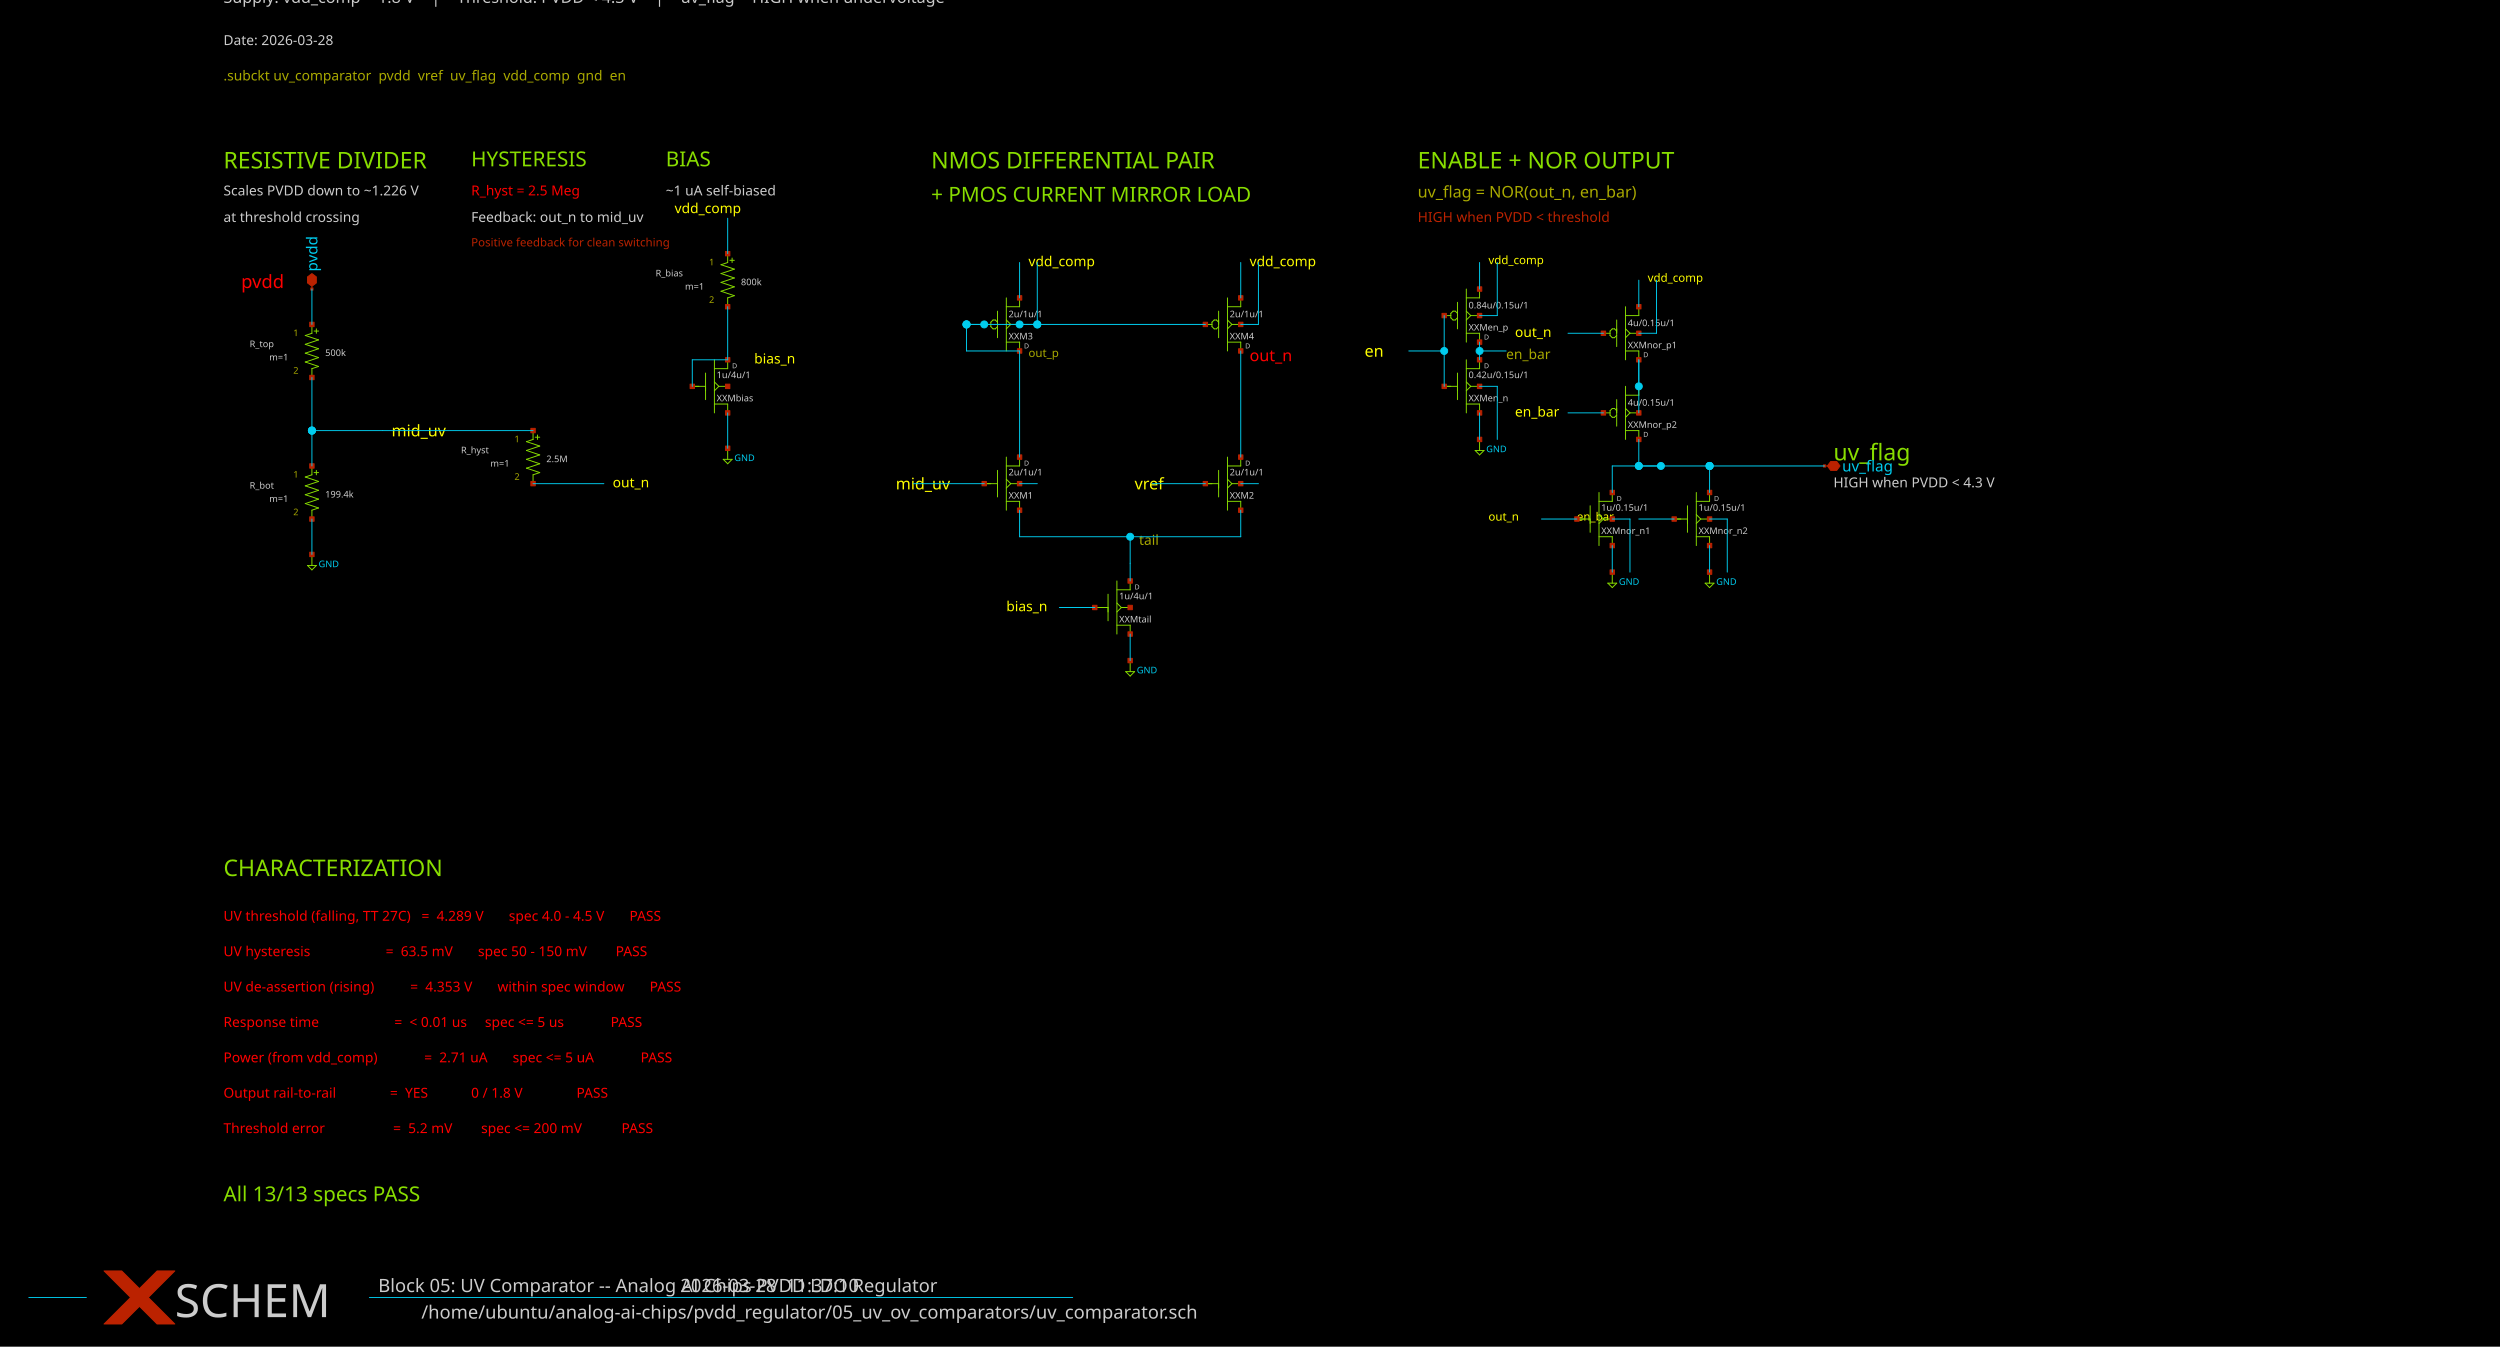
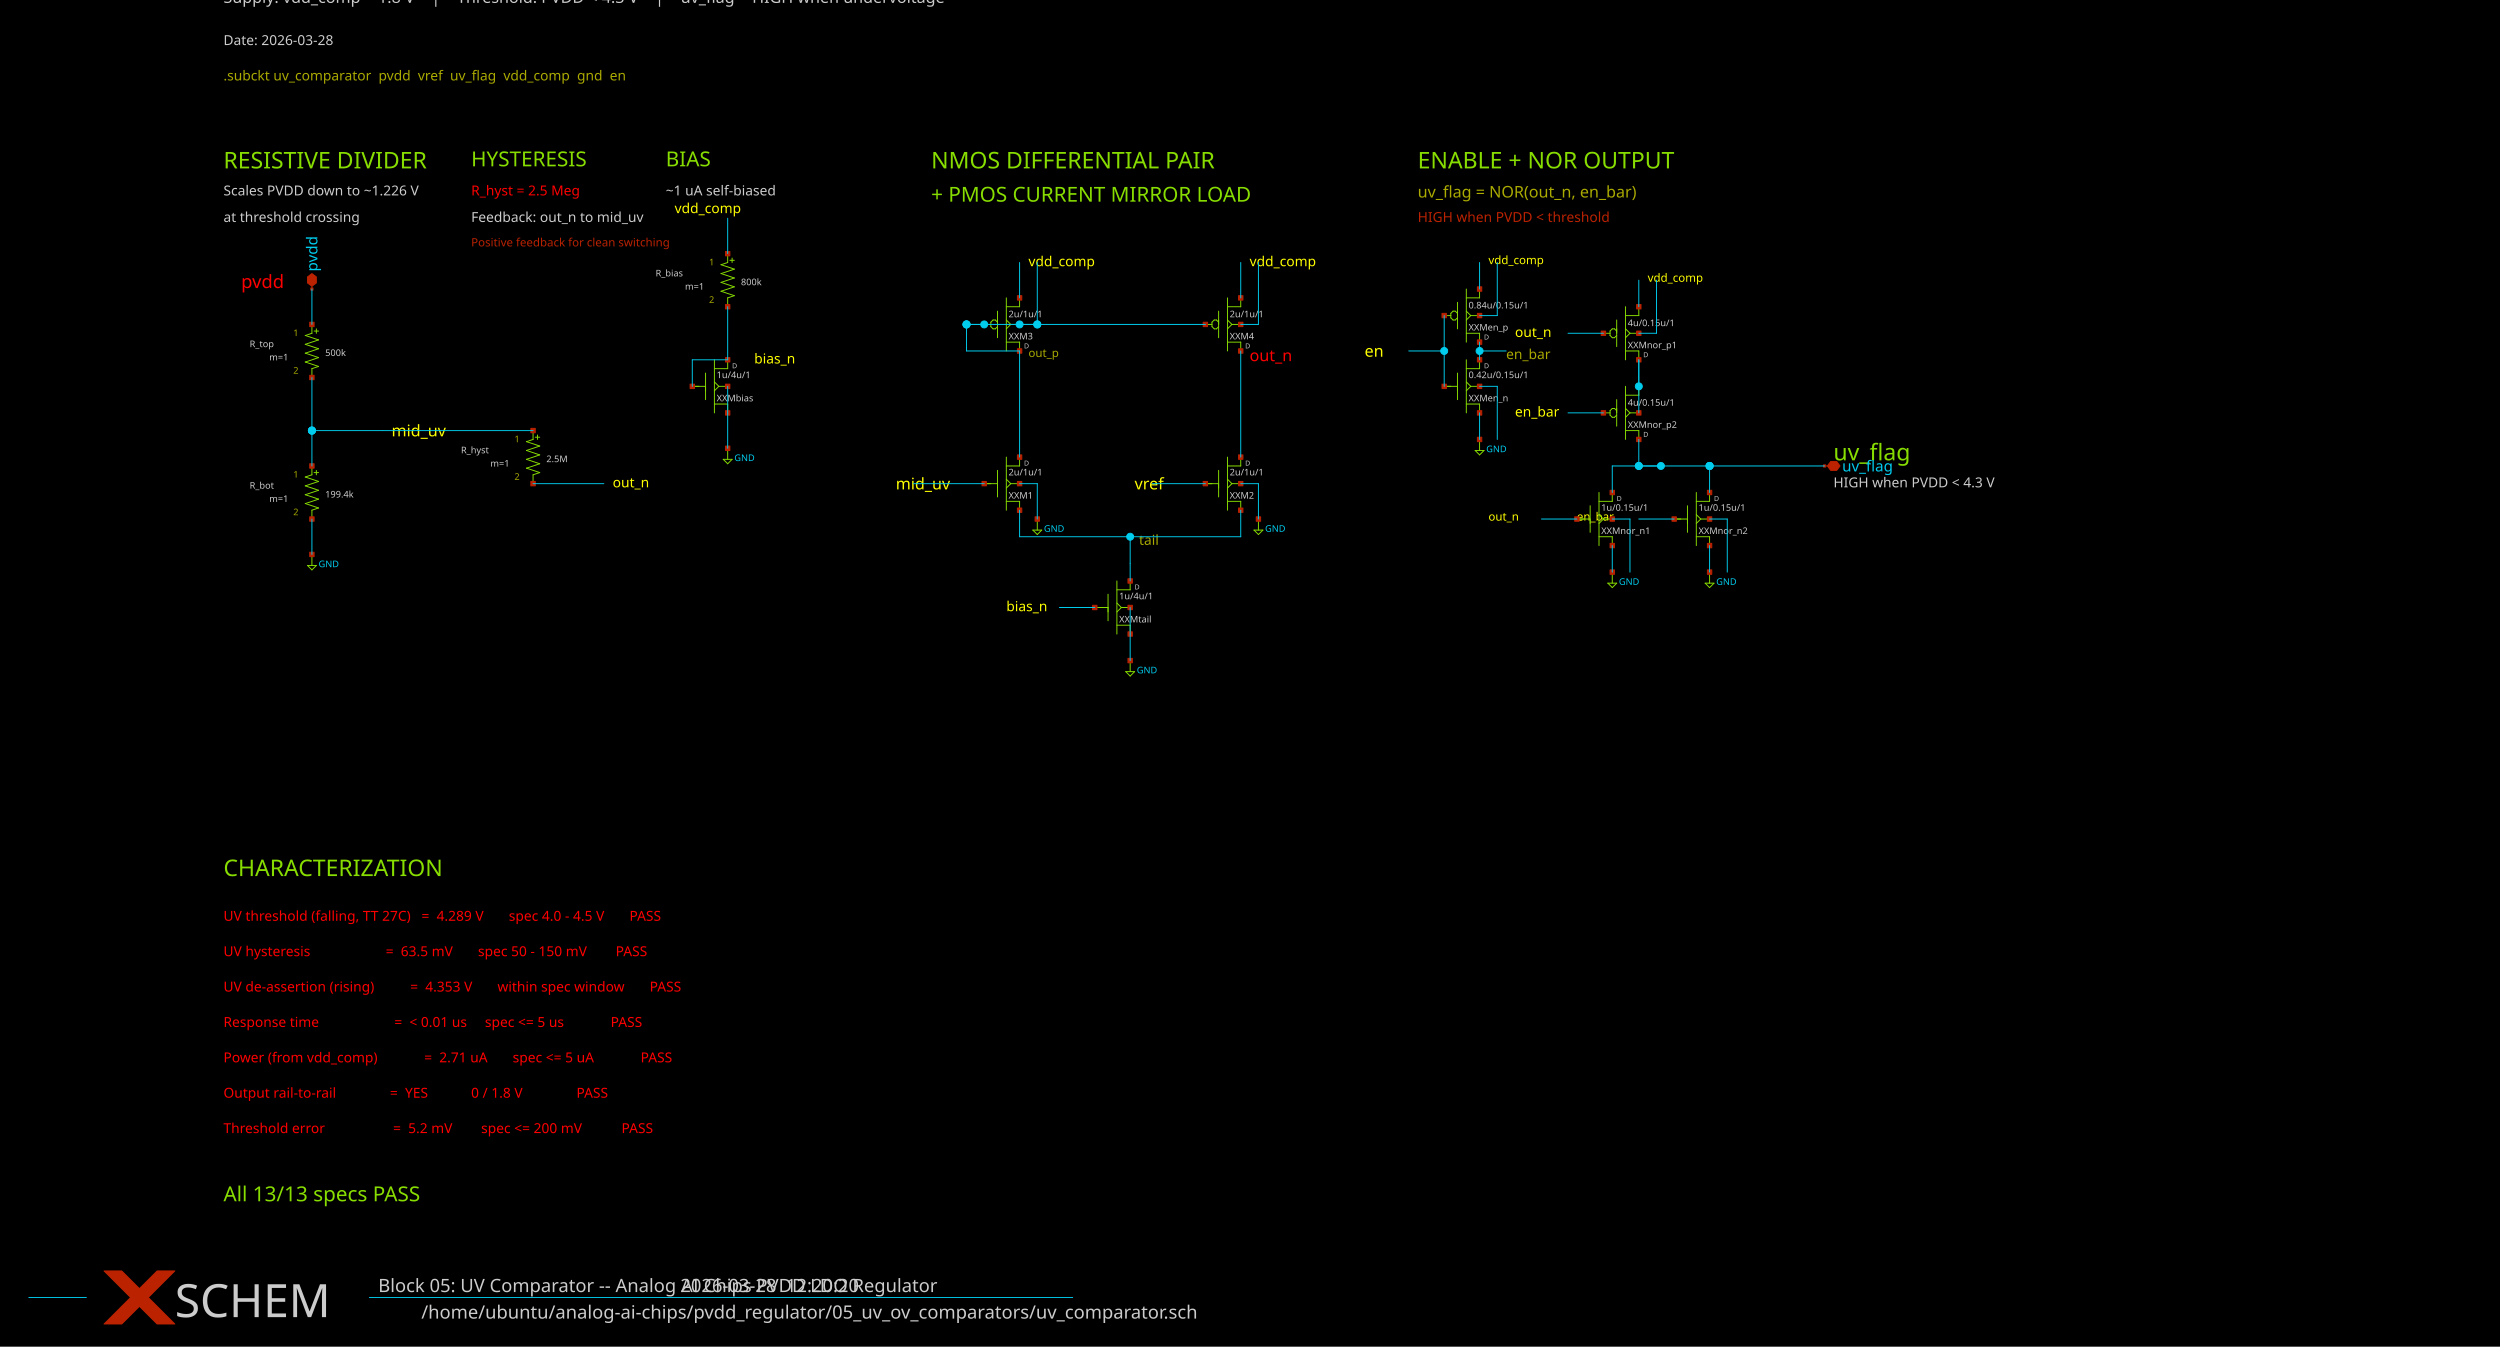
<svg xmlns="http://www.w3.org/2000/svg" width="1300" height="700" version="1.1">
  <style type="text/css">
.l0{
 fill: #000000;
  stroke: #000000;
  stroke-linecap:round;
  stroke-linejoin:round;
  stroke-width: 0.497;
}
.l1{
 fill: #00ccee;
  stroke: #00ccee;
  stroke-linecap:round;
  stroke-linejoin:round;
  stroke-width: 0.497;
}
.l2{
  fill: none;
  stroke: #3f3f3f;
  stroke-linecap:round;
  stroke-linejoin:round;
  stroke-width: 0.497;
}
.l3{
 fill: #cccccc; fill-opacity: 0.5;
  stroke: #cccccc;
  stroke-linecap:round;
  stroke-linejoin:round;
  stroke-width: 0.497;
}
.l4{
 fill: #88dd00;
  stroke: #88dd00;
  stroke-linecap:round;
  stroke-linejoin:round;
  stroke-width: 0.497;
}
.l5{
 fill: #bb2200;
  stroke: #bb2200;
  stroke-linecap:round;
  stroke-linejoin:round;
  stroke-width: 0.497;
}
.l6{
 fill: #00ccee; fill-opacity: 0.5;
  stroke: #00ccee;
  stroke-linecap:round;
  stroke-linejoin:round;
  stroke-width: 0.497;
}
.l7{
 fill: #ff0000; fill-opacity: 0.5;
  stroke: #ff0000;
  stroke-linecap:round;
  stroke-linejoin:round;
  stroke-width: 0.497;
}
.l8{
 fill: #ffff00; fill-opacity: 0.5;
  stroke: #ffff00;
  stroke-linecap:round;
  stroke-linejoin:round;
  stroke-width: 0.497;
}
.l9{
 fill: #ffffff; fill-opacity: 0.5;
  stroke: #ffffff;
  stroke-linecap:round;
  stroke-linejoin:round;
  stroke-width: 0.497;
}
.l10{
 fill: #ff00ff;
  stroke: #ff00ff;
  stroke-linecap:round;
  stroke-linejoin:round;
  stroke-width: 0.497;
}
.l11{
 fill: #00ff00; fill-opacity: 0.5;
  stroke: #00ff00;
  stroke-linecap:round;
  stroke-linejoin:round;
  stroke-width: 0.497;
}
.l12{
 fill: #0044dd; fill-opacity: 0.5;
  stroke: #0044dd;
  stroke-linecap:round;
  stroke-linejoin:round;
  stroke-width: 0.497;
}
.l13{
 fill: #aaaa00; fill-opacity: 0.5;
  stroke: #aaaa00;
  stroke-linecap:round;
  stroke-linejoin:round;
  stroke-width: 0.497;
}
.l14{
  fill: none;
  stroke: #aaccaa;
  stroke-linecap:round;
  stroke-linejoin:round;
  stroke-width: 0.497;
}
.l15{
 fill: #ff7777; fill-opacity: 0.5;
  stroke: #ff7777;
  stroke-linecap:round;
  stroke-linejoin:round;
  stroke-width: 0.497;
}
.l16{
 fill: #bfff81; fill-opacity: 0.5;
  stroke: #bfff81;
  stroke-linecap:round;
  stroke-linejoin:round;
  stroke-width: 0.497;
}
.l17{
  fill: none;
  stroke: #00ffcc;
  stroke-linecap:round;
  stroke-linejoin:round;
  stroke-width: 0.497;
}
.l18{
 fill: #ce0097; fill-opacity: 0.5;
  stroke: #ce0097;
  stroke-linecap:round;
  stroke-linejoin:round;
  stroke-width: 0.497;
}
.l19{
  fill: none;
  stroke: #d2d46b;
  stroke-linecap:round;
  stroke-linejoin:round;
  stroke-width: 0.497;
}
.l20{
  fill: none;
  stroke: #ef6158;
  stroke-linecap:round;
  stroke-linejoin:round;
  stroke-width: 0.497;
}
.l21{
  fill: none;
  stroke: #fdb200;
  stroke-linecap:round;
  stroke-linejoin:round;
  stroke-width: 0.497;
}
text {font-family: Sans-Serif;}
</style>
  <rect class="l0" x="0" y="0" width="1300" height="700" />
  <text fill="#cccccc" xml:space="preserve" font-size="8.372" transform="translate(116.197, 1.50712)">Supply: vdd_comp = 1.8 V    |    Threshold: PVDD &lt; 4.3 V    |    uv_flag = HIGH when undervoltage</text>
  <text fill="#cccccc" xml:space="preserve" font-size="7.176" transform="translate(116.197, 23.4206)">Date: 2026-03-28</text>
  <text fill="#aaaa00" xml:space="preserve" font-size="7.176" transform="translate(116.197, 41.8201)">.subckt uv_comparator  pvdd  vref  uv_flag  vdd_comp  gnd  en</text>
  <text fill="#88dd00" xml:space="preserve" font-size="11.96" transform="translate(116.197, 87.5629)">RESISTIVE DIVIDER</text>
  <text fill="#cccccc" xml:space="preserve" font-size="7.176" transform="translate(116.197, 101.619)">Scales PVDD down to ~1.226 V</text>
  <text fill="#cccccc" xml:space="preserve" font-size="7.176" transform="translate(116.197, 115.418)">at threshold crossing</text>
  <text fill="#ff0000" xml:space="preserve" font-size="9.568" transform="translate(125.397, 149.789)">pvdd</text>
  <text fill="#ffff00" xml:space="preserve" font-size="8.372" transform="translate(203.595, 226.901)">mid_uv</text>
  <text fill="#88dd00" xml:space="preserve" font-size="10.764" transform="translate(244.994, 86.4769)">HYSTERESIS</text>
  <text fill="#ff0000" xml:space="preserve" font-size="7.176" transform="translate(244.994, 101.619)">R_hyst = 2.5 Meg</text>
  <text fill="#cccccc" xml:space="preserve" font-size="7.176" transform="translate(244.994, 115.418)">Feedback: out_n to mid_uv</text>
  <text fill="#bb2200" xml:space="preserve" font-size="5.98" transform="translate(244.994, 128.132)">Positive feedback for clean switching</text>
  <text fill="#ffff00" xml:space="preserve" font-size="7.176" transform="translate(318.592, 253.415)">out_n</text>
  <text fill="#88dd00" xml:space="preserve" font-size="10.764" transform="translate(346.192, 86.4769)">BIAS</text>
  <text fill="#cccccc" xml:space="preserve" font-size="7.176" transform="translate(346.192, 101.619)">~1 uA self-biased</text>
  <text fill="#ffff00" xml:space="preserve" font-size="7.176" transform="translate(350.792, 110.818)">vdd_comp</text>
  <text fill="#ffff00" xml:space="preserve" font-size="7.176" transform="translate(392.19, 189.016)">bias_n</text>
  <text fill="#88dd00" xml:space="preserve" font-size="11.96" transform="translate(484.188, 87.5629)">NMOS DIFFERENTIAL PAIR</text>
  <text fill="#88dd00" xml:space="preserve" font-size="10.764" transform="translate(484.188, 104.876)">+ PMOS CURRENT MIRROR LOAD</text>
  <text fill="#ffff00" xml:space="preserve" font-size="7.176" transform="translate(534.787, 138.418)">vdd_comp</text>
  <text fill="#aaaa00" xml:space="preserve" font-size="5.98" transform="translate(534.787, 185.631)">out_p</text>
  <text fill="#ffff00" xml:space="preserve" font-size="7.176" transform="translate(649.784, 138.418)">vdd_comp</text>
  <text fill="#ff0000" xml:space="preserve" font-size="8.372" transform="translate(649.784, 187.802)">out_n</text>
  <text fill="#ffff00" xml:space="preserve" font-size="8.372" transform="translate(465.789, 254.501)">mid_uv</text>
  <text fill="#ffff00" xml:space="preserve" font-size="8.372" transform="translate(589.986, 254.501)">vref</text>
  <text fill="#aaaa00" xml:space="preserve" font-size="7.176" transform="translate(592.285, 283.314)">tail</text>
  <text fill="#ffff00" xml:space="preserve" font-size="7.176" transform="translate(523.287, 317.813)">bias_n</text>
  <text fill="#88dd00" xml:space="preserve" font-size="11.96" transform="translate(737.182, 87.5629)">ENABLE + NOR OUTPUT</text>
  <text fill="#aaaa00" xml:space="preserve" font-size="8.372" transform="translate(737.182, 102.705)">uv_flag = NOR(out_n, en_bar)</text>
  <text fill="#bb2200" xml:space="preserve" font-size="7.176" transform="translate(737.182, 115.418)">HIGH when PVDD &lt; threshold</text>
  <text fill="#ffff00" xml:space="preserve" font-size="8.372" transform="translate(709.582, 185.502)">en</text>
  <text fill="#aaaa00" xml:space="preserve" font-size="7.176" transform="translate(783.181, 186.716)">en_bar</text>
  <text fill="#ffff00" xml:space="preserve" font-size="5.98" transform="translate(773.981, 137.332)">vdd_comp</text>
  <text fill="#ffff00" xml:space="preserve" font-size="7.176" transform="translate(787.781, 175.217)">out_n</text>
  <text fill="#ffff00" xml:space="preserve" font-size="5.98" transform="translate(856.779, 146.532)">vdd_comp</text>
  <text fill="#ffff00" xml:space="preserve" font-size="7.176" transform="translate(787.781, 216.616)">en_bar</text>
  <text fill="#ffff00" xml:space="preserve" font-size="5.98" transform="translate(773.981, 270.728)">out_n</text>
  <text fill="#ffff00" xml:space="preserve" font-size="5.98" transform="translate(819.98, 270.728)">en_bar</text>
  <text fill="#88dd00" xml:space="preserve" font-size="11.96" transform="translate(953.376, 239.359)">uv_flag</text>
  <text fill="#cccccc" xml:space="preserve" font-size="7.176" transform="translate(953.376, 253.415)">HIGH when PVDD &lt; 4.3 V</text>
  <text fill="#88dd00" xml:space="preserve" font-size="11.96" transform="translate(116.197, 455.554)">CHARACTERIZATION</text>
  <text fill="#ff0000" xml:space="preserve" font-size="7.176" transform="translate(116.197, 478.809)">UV threshold (falling, TT 27C)   =  4.289 V       spec 4.0 - 4.5 V       PASS</text>
  <text fill="#ff0000" xml:space="preserve" font-size="7.176" transform="translate(116.197, 497.209)">UV hysteresis                     =  63.5 mV       spec 50 - 150 mV        PASS</text>
  <text fill="#ff0000" xml:space="preserve" font-size="7.176" transform="translate(116.197, 515.608)">UV de-assertion (rising)          =  4.353 V       within spec window       PASS</text>
  <text fill="#ff0000" xml:space="preserve" font-size="7.176" transform="translate(116.197, 534.008)">Response time                     =  &lt; 0.01 us     spec &lt;= 5 us             PASS</text>
  <text fill="#ff0000" xml:space="preserve" font-size="7.176" transform="translate(116.197, 552.407)">Power (from vdd_comp)             =  2.71 uA       spec &lt;= 5 uA             PASS</text>
  <text fill="#ff0000" xml:space="preserve" font-size="7.176" transform="translate(116.197, 570.807)">Output rail-to-rail               =  YES            0 / 1.8 V               PASS</text>
  <text fill="#ff0000" xml:space="preserve" font-size="7.176" transform="translate(116.197, 589.206)">Threshold error                   =  5.2 mV        spec &lt;= 200 mV           PASS</text>
  <text fill="#88dd00" xml:space="preserve" font-size="10.764" transform="translate(116.197, 624.663)">All 13/13 specs PASS</text>
  <text fill="#00ccee" xml:space="preserve" font-size="7.893" transform="translate(165.051, 141.174) rotate(270)">pvdd</text>
  <text fill="#00ccee" xml:space="preserve" font-size="4.784" transform="translate(165.646, 294.942)">GND</text>
  <text fill="#00ccee" xml:space="preserve" font-size="4.784" transform="translate(381.841, 239.743)">GND</text>
+   <text fill="#00ccee" xml:space="preserve" font-size="4.784" transform="translate(542.837, 276.542)">GND</text>
+   <text fill="#00ccee" xml:space="preserve" font-size="4.784" transform="translate(657.834, 276.542)">GND</text>
  <text fill="#00ccee" xml:space="preserve" font-size="4.784" transform="translate(591.135, 350.14)">GND</text>
  <text fill="#00ccee" xml:space="preserve" font-size="4.784" transform="translate(772.831, 235.143)">GND</text>
  <text fill="#00ccee" xml:space="preserve" font-size="4.784" transform="translate(841.829, 304.142)">GND</text>
  <text fill="#00ccee" xml:space="preserve" font-size="4.784" transform="translate(892.428, 304.142)">GND</text>
  <text fill="#00ccee" xml:space="preserve" font-size="7.893" transform="translate(957.904, 245.154)">uv_flag</text>
  <text fill="#cccccc" xml:space="preserve" font-size="4.784" transform="translate(129.796, 180.52)">R_top</text>
  <text fill="#cccccc" xml:space="preserve" font-size="4.784" transform="translate(169.096, 185.12)">500k</text>
  <text fill="#aaaa00" xml:space="preserve" font-size="4.784" transform="translate(152.496, 174.77)">1</text>
  <text fill="#aaaa00" xml:space="preserve" font-size="4.784" transform="translate(152.496, 194.319)">2</text>
  <text fill="#cccccc" xml:space="preserve" font-size="4.784" transform="translate(139.996, 187.42)">m=1</text>
  <text fill="#cccccc" xml:space="preserve" font-size="4.784" transform="translate(129.796, 254.118)">R_bot</text>
  <text fill="#cccccc" xml:space="preserve" font-size="4.784" transform="translate(169.096, 258.718)">199.4k</text>
  <text fill="#aaaa00" xml:space="preserve" font-size="4.784" transform="translate(152.496, 248.368)">1</text>
  <text fill="#aaaa00" xml:space="preserve" font-size="4.784" transform="translate(152.496, 267.917)">2</text>
  <text fill="#cccccc" xml:space="preserve" font-size="4.784" transform="translate(139.996, 261.018)">m=1</text>
  <text fill="#cccccc" xml:space="preserve" font-size="4.784" transform="translate(239.694, 235.718)">R_hyst</text>
  <text fill="#cccccc" xml:space="preserve" font-size="4.784" transform="translate(284.093, 240.318)">2.5M</text>
  <text fill="#aaaa00" xml:space="preserve" font-size="4.784" transform="translate(267.494, 229.968)">1</text>
  <text fill="#aaaa00" xml:space="preserve" font-size="4.784" transform="translate(267.494, 249.518)">2</text>
  <text fill="#cccccc" xml:space="preserve" font-size="4.784" transform="translate(254.994, 242.618)">m=1</text>
  <text fill="#cccccc" xml:space="preserve" font-size="4.784" transform="translate(340.891, 143.721)">R_bias</text>
  <text fill="#cccccc" xml:space="preserve" font-size="4.784" transform="translate(385.291, 148.321)">800k</text>
  <text fill="#aaaa00" xml:space="preserve" font-size="4.784" transform="translate(368.691, 137.971)">1</text>
  <text fill="#aaaa00" xml:space="preserve" font-size="4.784" transform="translate(368.691, 157.52)">2</text>
  <text fill="#cccccc" xml:space="preserve" font-size="4.784" transform="translate(356.191, 150.62)">m=1</text>
  <text fill="#cccccc" xml:space="preserve" font-size="4.784" transform="translate(372.641, 196.619)">1u/4u/1</text>
  <text fill="#cccccc" xml:space="preserve" font-size="4.784" transform="translate(372.641, 208.694)">XXMbias</text>
  <text fill="#cccccc" xml:space="preserve" font-size="3.588" transform="translate(380.691, 191.508)">D</text>
  <text fill="#cccccc" xml:space="preserve" font-size="4.784" transform="translate(524.437, 164.995)">2u/1u/1</text>
  <text fill="#cccccc" xml:space="preserve" font-size="4.784" transform="translate(524.437, 176.495)">XXM3</text>
  <text fill="#cccccc" xml:space="preserve" font-size="3.588" transform="translate(532.487, 181.159)">D</text>
  <text fill="#cccccc" xml:space="preserve" font-size="4.784" transform="translate(639.434, 164.995)">2u/1u/1</text>
  <text fill="#cccccc" xml:space="preserve" font-size="4.784" transform="translate(639.434, 176.495)">XXM4</text>
  <text fill="#cccccc" xml:space="preserve" font-size="3.588" transform="translate(647.484, 181.159)">D</text>
  <text fill="#cccccc" xml:space="preserve" font-size="4.784" transform="translate(524.437, 247.218)">2u/1u/1</text>
  <text fill="#cccccc" xml:space="preserve" font-size="4.784" transform="translate(524.437, 259.293)">XXM1</text>
  <text fill="#cccccc" xml:space="preserve" font-size="3.588" transform="translate(532.487, 242.107)">D</text>
  <text fill="#cccccc" xml:space="preserve" font-size="4.784" transform="translate(639.434, 247.218)">2u/1u/1</text>
  <text fill="#cccccc" xml:space="preserve" font-size="4.784" transform="translate(639.434, 259.293)">XXM2</text>
  <text fill="#cccccc" xml:space="preserve" font-size="3.588" transform="translate(647.484, 242.107)">D</text>
  <text fill="#cccccc" xml:space="preserve" font-size="4.784" transform="translate(581.936, 311.616)">1u/4u/1</text>
  <text fill="#cccccc" xml:space="preserve" font-size="4.784" transform="translate(581.936, 323.691)">XXMtail</text>
  <text fill="#cccccc" xml:space="preserve" font-size="3.588" transform="translate(589.986, 306.506)">D</text>
  <text fill="#cccccc" xml:space="preserve" font-size="4.784" transform="translate(763.631, 160.395)">0.84u/0.15u/1</text>
  <text fill="#cccccc" xml:space="preserve" font-size="4.784" transform="translate(763.631, 171.895)">XXMen_p</text>
  <text fill="#cccccc" xml:space="preserve" font-size="3.588" transform="translate(771.681, 176.559)">D</text>
  <text fill="#cccccc" xml:space="preserve" font-size="4.784" transform="translate(763.631, 196.619)">0.42u/0.15u/1</text>
  <text fill="#cccccc" xml:space="preserve" font-size="4.784" transform="translate(763.631, 208.694)">XXMen_n</text>
  <text fill="#cccccc" xml:space="preserve" font-size="3.588" transform="translate(771.681, 191.508)">D</text>
  <text fill="#cccccc" xml:space="preserve" font-size="4.784" transform="translate(846.429, 169.595)">4u/0.15u/1</text>
  <text fill="#cccccc" xml:space="preserve" font-size="4.784" transform="translate(846.429, 181.095)">XXMnor_p1</text>
  <text fill="#cccccc" xml:space="preserve" font-size="3.588" transform="translate(854.479, 185.759)">D</text>
  <text fill="#cccccc" xml:space="preserve" font-size="4.784" transform="translate(846.429, 210.994)">4u/0.15u/1</text>
  <text fill="#cccccc" xml:space="preserve" font-size="4.784" transform="translate(846.429, 222.494)">XXMnor_p2</text>
  <text fill="#cccccc" xml:space="preserve" font-size="3.588" transform="translate(854.479, 227.158)">D</text>
  <text fill="#cccccc" xml:space="preserve" font-size="4.784" transform="translate(832.629, 265.618)">1u/0.15u/1</text>
  <text fill="#cccccc" xml:space="preserve" font-size="4.784" transform="translate(832.629, 277.692)">XXMnor_n1</text>
  <text fill="#cccccc" xml:space="preserve" font-size="3.588" transform="translate(840.679, 260.507)">D</text>
  <text fill="#cccccc" xml:space="preserve" font-size="4.784" transform="translate(883.228, 265.618)">1u/0.15u/1</text>
  <text fill="#cccccc" xml:space="preserve" font-size="4.784" transform="translate(883.228, 277.692)">XXMnor_n2</text>
  <text fill="#cccccc" xml:space="preserve" font-size="3.588" transform="translate(891.278, 260.507)">D</text>
  <text fill="#cccccc" xml:space="preserve" font-size="9.568" transform="translate(196.695, 685.676)">         /home/ubuntu/analog-ai-chips/pvdd_regulator/05_uv_ov_comparators/uv_comparator.sch</text>
  <text fill="#cccccc" xml:space="preserve" font-size="9.568" transform="translate(196.695, 671.876)">Block 05: UV Comparator -- Analog AI Chips PVDD LDO Regulator</text>
-   <text fill="#cccccc" xml:space="preserve" font-size="9.568" transform="translate(353.786, 671.876)">2026-03-28  11:37:10</text>
+   <text fill="#cccccc" xml:space="preserve" font-size="9.568" transform="translate(353.786, 671.876)">2026-03-28  12:20:20</text>
  <text fill="#cccccc" xml:space="preserve" font-size="23.919" transform="translate(90.8981, 684.907)">SCHEM</text>
  <path class="l4" d="M162.196 191.701L162.196 196.3" />
  <path class="l4" d="M162.196 191.701L165.646 190.551" />
  <path class="l4" d="M158.746 188.251L165.646 190.551" />
  <path class="l4" d="M158.746 188.251L165.646 185.951" />
  <path class="l4" d="M158.746 183.651L165.646 185.951" />
  <path class="l4" d="M158.746 183.651L165.646 181.351" />
  <path class="l4" d="M158.746 179.051L165.646 181.351" />
  <path class="l4" d="M158.746 179.051L165.646 176.751" />
  <path class="l4" d="M158.746 174.451L165.646 176.751" />
  <path class="l4" d="M158.746 174.451L162.196 173.301" />
  <path class="l4" d="M162.196 168.701L162.196 173.301" />
  <path class="l4" d="M163.346 172.151L165.646 172.151" />
  <path class="l4" d="M164.496 171.001L164.496 173.301" />
  <path class="l4" d="M162.196 265.299L162.196 269.899" />
  <path class="l4" d="M162.196 265.299L165.646 264.149" />
  <path class="l4" d="M158.746 261.849L165.646 264.149" />
  <path class="l4" d="M158.746 261.849L165.646 259.549" />
  <path class="l4" d="M158.746 257.249L165.646 259.549" />
  <path class="l4" d="M158.746 257.249L165.646 254.949" />
  <path class="l4" d="M158.746 252.649L165.646 254.949" />
  <path class="l4" d="M158.746 252.649L165.646 250.349" />
  <path class="l4" d="M158.746 248.049L165.646 250.349" />
  <path class="l4" d="M158.746 248.049L162.196 246.899" />
  <path class="l4" d="M162.196 242.299L162.196 246.899" />
  <path class="l4" d="M163.346 245.749L165.646 245.749" />
  <path class="l4" d="M164.496 244.599L164.496 246.899" />
  <path class="l4" d="M162.196 288.298L162.196 294.048" />
  <path class="l4" d="M159.896 294.048L164.496 294.048" />
  <path class="l4" d="M162.196 296.348L164.496 294.048" />
  <path class="l4" d="M159.896 294.048L162.196 296.348" />
  <path class="l4" d="M277.193 246.899L277.193 251.499" />
  <path class="l4" d="M277.193 246.899L280.643 245.749" />
  <path class="l4" d="M273.743 243.449L280.643 245.749" />
  <path class="l4" d="M273.743 243.449L280.643 241.149" />
  <path class="l4" d="M273.743 238.849L280.643 241.149" />
  <path class="l4" d="M273.743 238.849L280.643 236.549" />
  <path class="l4" d="M273.743 234.249L280.643 236.549" />
  <path class="l4" d="M273.743 234.249L280.643 231.95" />
  <path class="l4" d="M273.743 229.65L280.643 231.95" />
  <path class="l4" d="M273.743 229.65L277.193 228.5" />
  <path class="l4" d="M277.193 223.9L277.193 228.5" />
  <path class="l4" d="M278.343 227.35L280.643 227.35" />
  <path class="l4" d="M279.493 226.2L279.493 228.5" />
  <path class="l4" d="M378.391 154.901L378.391 159.501" />
  <path class="l4" d="M378.391 154.901L381.841 153.752" />
  <path class="l4" d="M374.941 151.452L381.841 153.752" />
  <path class="l4" d="M374.941 151.452L381.841 149.152" />
  <path class="l4" d="M374.941 146.852L381.841 149.152" />
  <path class="l4" d="M374.941 146.852L381.841 144.552" />
  <path class="l4" d="M374.941 142.252L381.841 144.552" />
  <path class="l4" d="M374.941 142.252L381.841 139.952" />
  <path class="l4" d="M374.941 137.652L381.841 139.952" />
  <path class="l4" d="M374.941 137.652L378.391 136.502" />
  <path class="l4" d="M378.391 131.902L378.391 136.502" />
  <path class="l4" d="M379.541 135.352L381.841 135.352" />
  <path class="l4" d="M380.691 134.202L380.691 136.502" />
  <path class="l4" d="M371.491 187.101L371.491 214.7" />
  <path class="l4" d="M371.491 191.701L378.391 191.701" />
  <path class="l4" d="M378.391 187.101L378.391 191.701" />
  <path class="l4" d="M371.491 210.1L378.391 210.1" />
  <path class="l4" d="M378.391 210.1L378.391 214.7" />
  <path class="l4" d="M366.891 194L366.891 207.8" />
  <path class="l4" d="M366.891 200.9L366.891 203.2" />
  <path class="l4" d="M359.991 200.9L363.441 200.9" />
  <path class="l4" d="M359.991 200.9L366.891 200.9" />
  <path class="l4" d="M373.791 200.9L378.391 200.9" />
  <path class="l4" d="M371.491 198.6L373.791 200.9" />
  <path class="l4" d="M371.491 203.2L373.791 200.9" />
  <path class="l4" d="M378.391 233.1L378.391 238.849" />
  <path class="l4" d="M376.091 238.849L380.691 238.849" />
  <path class="l4" d="M378.391 241.149L380.691 238.849" />
  <path class="l4" d="M376.091 238.849L378.391 241.149" />
  <path class="l4" d="M523.287 154.901L523.287 182.501" />
  <path class="l4" d="M523.287 177.901L530.187 177.901" />
  <path class="l4" d="M530.187 177.901L530.187 182.501" />
  <path class="l4" d="M523.287 159.501L530.187 159.501" />
  <path class="l4" d="M530.187 154.901L530.187 159.501" />
  <path class="l4" d="M518.687 161.801L518.687 175.601" />
  <path class="l4" d="M518.687 166.401L518.687 168.701" />
  <path class="l4" d="M517.537 166.401L518.687 167.551" />
  <path class="l4" d="M516.387 166.401L517.537 166.401" />
  <path class="l4" d="M515.237 167.551L516.387 166.401" />
  <path class="l4" d="M515.237 167.551L515.237 169.851" />
  <path class="l4" d="M515.237 169.851L516.387 171.001" />
  <path class="l4" d="M516.387 171.001L517.537 171.001" />
  <path class="l4" d="M517.537 171.001L518.687 169.851" />
  <path class="l4" d="M511.787 168.701L515.237 168.701" />
  <path class="l4" d="M525.587 168.701L530.187 168.701" />
  <path class="l4" d="M523.287 166.401L525.587 168.701" />
  <path class="l4" d="M523.287 171.001L525.587 168.701" />
  <path class="l4" d="M638.284 154.901L638.284 182.501" />
  <path class="l4" d="M638.284 177.901L645.184 177.901" />
  <path class="l4" d="M645.184 177.901L645.184 182.501" />
  <path class="l4" d="M638.284 159.501L645.184 159.501" />
  <path class="l4" d="M645.184 154.901L645.184 159.501" />
  <path class="l4" d="M633.684 161.801L633.684 175.601" />
  <path class="l4" d="M633.684 166.401L633.684 168.701" />
  <path class="l4" d="M632.534 166.401L633.684 167.551" />
  <path class="l4" d="M631.384 166.401L632.534 166.401" />
  <path class="l4" d="M630.234 167.551L631.384 166.401" />
  <path class="l4" d="M630.234 167.551L630.234 169.851" />
  <path class="l4" d="M630.234 169.851L631.384 171.001" />
  <path class="l4" d="M631.384 171.001L632.534 171.001" />
  <path class="l4" d="M632.534 171.001L633.684 169.851" />
  <path class="l4" d="M626.785 168.701L630.234 168.701" />
  <path class="l4" d="M640.584 168.701L645.184 168.701" />
  <path class="l4" d="M638.284 166.401L640.584 168.701" />
  <path class="l4" d="M638.284 171.001L640.584 168.701" />
  <path class="l4" d="M523.287 237.699L523.287 265.299" />
  <path class="l4" d="M523.287 242.299L530.187 242.299" />
  <path class="l4" d="M530.187 237.699L530.187 242.299" />
  <path class="l4" d="M523.287 260.699L530.187 260.699" />
  <path class="l4" d="M530.187 260.699L530.187 265.299" />
  <path class="l4" d="M518.687 244.599L518.687 258.399" />
  <path class="l4" d="M518.687 251.499L518.687 253.799" />
  <path class="l4" d="M511.787 251.499L515.237 251.499" />
  <path class="l4" d="M511.787 251.499L518.687 251.499" />
  <path class="l4" d="M525.587 251.499L530.187 251.499" />
  <path class="l4" d="M523.287 249.199L525.587 251.499" />
  <path class="l4" d="M523.287 253.799L525.587 251.499" />
+   <path class="l4" d="M539.387 269.899L539.387 275.648" />
+   <path class="l4" d="M537.087 275.648L541.687 275.648" />
+   <path class="l4" d="M539.387 277.948L541.687 275.648" />
+   <path class="l4" d="M537.087 275.648L539.387 277.948" />
  <path class="l4" d="M638.284 237.699L638.284 265.299" />
  <path class="l4" d="M638.284 242.299L645.184 242.299" />
  <path class="l4" d="M645.184 237.699L645.184 242.299" />
  <path class="l4" d="M638.284 260.699L645.184 260.699" />
  <path class="l4" d="M645.184 260.699L645.184 265.299" />
  <path class="l4" d="M633.684 244.599L633.684 258.399" />
  <path class="l4" d="M633.684 251.499L633.684 253.799" />
  <path class="l4" d="M626.785 251.499L630.234 251.499" />
  <path class="l4" d="M626.785 251.499L633.684 251.499" />
  <path class="l4" d="M640.584 251.499L645.184 251.499" />
  <path class="l4" d="M638.284 249.199L640.584 251.499" />
  <path class="l4" d="M638.284 253.799L640.584 251.499" />
+   <path class="l4" d="M654.384 269.899L654.384 275.648" />
+   <path class="l4" d="M652.084 275.648L656.684 275.648" />
+   <path class="l4" d="M654.384 277.948L656.684 275.648" />
+   <path class="l4" d="M652.084 275.648L654.384 277.948" />
  <path class="l4" d="M580.786 302.098L580.786 329.697" />
  <path class="l4" d="M580.786 306.698L587.686 306.698" />
  <path class="l4" d="M587.686 302.098L587.686 306.698" />
  <path class="l4" d="M580.786 325.097L587.686 325.097" />
  <path class="l4" d="M587.686 325.097L587.686 329.697" />
  <path class="l4" d="M576.186 308.998L576.186 322.797" />
  <path class="l4" d="M576.186 315.897L576.186 318.197" />
  <path class="l4" d="M569.286 315.897L572.736 315.897" />
  <path class="l4" d="M569.286 315.897L576.186 315.897" />
  <path class="l4" d="M583.086 315.897L587.686 315.897" />
  <path class="l4" d="M580.786 313.597L583.086 315.897" />
  <path class="l4" d="M580.786 318.197L583.086 315.897" />
  <path class="l4" d="M587.686 343.497L587.686 349.247" />
  <path class="l4" d="M585.386 349.247L589.986 349.247" />
  <path class="l4" d="M587.686 351.547L589.986 349.247" />
  <path class="l4" d="M585.386 349.247L587.686 351.547" />
  <path class="l4" d="M762.481 150.302L762.481 177.901" />
  <path class="l4" d="M762.481 173.301L769.381 173.301" />
  <path class="l4" d="M769.381 173.301L769.381 177.901" />
  <path class="l4" d="M762.481 154.901L769.381 154.901" />
  <path class="l4" d="M769.381 150.302L769.381 154.901" />
  <path class="l4" d="M757.881 157.201L757.881 171.001" />
  <path class="l4" d="M757.881 161.801L757.881 164.101" />
  <path class="l4" d="M756.731 161.801L757.881 162.951" />
  <path class="l4" d="M755.581 161.801L756.731 161.801" />
  <path class="l4" d="M754.431 162.951L755.581 161.801" />
  <path class="l4" d="M754.431 162.951L754.431 165.251" />
  <path class="l4" d="M754.431 165.251L755.581 166.401" />
  <path class="l4" d="M755.581 166.401L756.731 166.401" />
  <path class="l4" d="M756.731 166.401L757.881 165.251" />
  <path class="l4" d="M750.981 164.101L754.431 164.101" />
  <path class="l4" d="M764.781 164.101L769.381 164.101" />
  <path class="l4" d="M762.481 161.801L764.781 164.101" />
  <path class="l4" d="M762.481 166.401L764.781 164.101" />
  <path class="l4" d="M762.481 187.101L762.481 214.7" />
  <path class="l4" d="M762.481 191.701L769.381 191.701" />
  <path class="l4" d="M769.381 187.101L769.381 191.701" />
  <path class="l4" d="M762.481 210.1L769.381 210.1" />
  <path class="l4" d="M769.381 210.1L769.381 214.7" />
  <path class="l4" d="M757.881 194L757.881 207.8" />
  <path class="l4" d="M757.881 200.9L757.881 203.2" />
  <path class="l4" d="M750.981 200.9L754.431 200.9" />
  <path class="l4" d="M750.981 200.9L757.881 200.9" />
  <path class="l4" d="M764.781 200.9L769.381 200.9" />
  <path class="l4" d="M762.481 198.6L764.781 200.9" />
  <path class="l4" d="M762.481 203.2L764.781 200.9" />
  <path class="l4" d="M769.381 228.5L769.381 234.249" />
  <path class="l4" d="M767.081 234.249L771.681 234.249" />
  <path class="l4" d="M769.381 236.549L771.681 234.249" />
  <path class="l4" d="M767.081 234.249L769.381 236.549" />
  <path class="l4" d="M845.279 159.501L845.279 187.101" />
  <path class="l4" d="M845.279 182.501L852.179 182.501" />
  <path class="l4" d="M852.179 182.501L852.179 187.101" />
  <path class="l4" d="M845.279 164.101L852.179 164.101" />
  <path class="l4" d="M852.179 159.501L852.179 164.101" />
  <path class="l4" d="M840.679 166.401L840.679 180.201" />
  <path class="l4" d="M840.679 171.001L840.679 173.301" />
  <path class="l4" d="M839.529 171.001L840.679 172.151" />
  <path class="l4" d="M838.379 171.001L839.529 171.001" />
  <path class="l4" d="M837.229 172.151L838.379 171.001" />
  <path class="l4" d="M837.229 172.151L837.229 174.451" />
  <path class="l4" d="M837.229 174.451L838.379 175.601" />
  <path class="l4" d="M838.379 175.601L839.529 175.601" />
  <path class="l4" d="M839.529 175.601L840.679 174.451" />
  <path class="l4" d="M833.779 173.301L837.229 173.301" />
  <path class="l4" d="M847.579 173.301L852.179 173.301" />
  <path class="l4" d="M845.279 171.001L847.579 173.301" />
  <path class="l4" d="M845.279 175.601L847.579 173.301" />
  <path class="l4" d="M845.279 200.9L845.279 228.5" />
  <path class="l4" d="M845.279 223.9L852.179 223.9" />
  <path class="l4" d="M852.179 223.9L852.179 228.5" />
  <path class="l4" d="M845.279 205.5L852.179 205.5" />
  <path class="l4" d="M852.179 200.9L852.179 205.5" />
  <path class="l4" d="M840.679 207.8L840.679 221.6" />
  <path class="l4" d="M840.679 212.4L840.679 214.7" />
  <path class="l4" d="M839.529 212.4L840.679 213.55" />
  <path class="l4" d="M838.379 212.4L839.529 212.4" />
  <path class="l4" d="M837.229 213.55L838.379 212.4" />
  <path class="l4" d="M837.229 213.55L837.229 215.85" />
  <path class="l4" d="M837.229 215.85L838.379 217" />
  <path class="l4" d="M838.379 217L839.529 217" />
  <path class="l4" d="M839.529 217L840.679 215.85" />
  <path class="l4" d="M833.779 214.7L837.229 214.7" />
  <path class="l4" d="M847.579 214.7L852.179 214.7" />
  <path class="l4" d="M845.279 212.4L847.579 214.7" />
  <path class="l4" d="M845.279 217L847.579 214.7" />
  <path class="l4" d="M831.479 256.099L831.479 283.698" />
  <path class="l4" d="M831.479 260.699L838.379 260.699" />
  <path class="l4" d="M838.379 256.099L838.379 260.699" />
  <path class="l4" d="M831.479 279.098L838.379 279.098" />
  <path class="l4" d="M838.379 279.098L838.379 283.698" />
  <path class="l4" d="M826.88 262.999L826.88 276.798" />
  <path class="l4" d="M826.88 269.899L826.88 272.199" />
  <path class="l4" d="M819.98 269.899L823.43 269.899" />
  <path class="l4" d="M819.98 269.899L826.88 269.899" />
  <path class="l4" d="M833.779 269.899L838.379 269.899" />
  <path class="l4" d="M831.479 267.599L833.779 269.899" />
  <path class="l4" d="M831.479 272.199L833.779 269.899" />
  <path class="l4" d="M838.379 297.498L838.379 303.248" />
  <path class="l4" d="M836.079 303.248L840.679 303.248" />
  <path class="l4" d="M838.379 305.548L840.679 303.248" />
  <path class="l4" d="M836.079 303.248L838.379 305.548" />
  <path class="l4" d="M882.078 256.099L882.078 283.698" />
  <path class="l4" d="M882.078 260.699L888.978 260.699" />
  <path class="l4" d="M888.978 256.099L888.978 260.699" />
  <path class="l4" d="M882.078 279.098L888.978 279.098" />
  <path class="l4" d="M888.978 279.098L888.978 283.698" />
  <path class="l4" d="M877.478 262.999L877.478 276.798" />
  <path class="l4" d="M877.478 269.899L877.478 272.199" />
  <path class="l4" d="M870.578 269.899L874.028 269.899" />
  <path class="l4" d="M870.578 269.899L877.478 269.899" />
  <path class="l4" d="M884.378 269.899L888.978 269.899" />
  <path class="l4" d="M882.078 267.599L884.378 269.899" />
  <path class="l4" d="M882.078 272.199L884.378 269.899" />
  <path class="l4" d="M888.978 297.498L888.978 303.248" />
  <path class="l4" d="M886.678 303.248L891.278 303.248" />
  <path class="l4" d="M888.978 305.548L891.278 303.248" />
  <path class="l4" d="M886.678 303.248L888.978 305.548" />
  <path class="l5" d="M161.046 167.551L163.346 167.551L163.346 169.851L161.046 169.851L161.046 167.551z" />
  <path class="l5" d="M161.046 195.15L163.346 195.15L163.346 197.45L161.046 197.45L161.046 195.15z" />
  <path class="l5" d="M162.196 148.864L162.196 150.302" />
  <path class="l5" d="M164.496 143.977L162.196 142.252L159.896 143.977L159.896 147.139L162.196 148.864L164.496 147.139L164.496 143.977" />
  <path class="l5" d="M161.621 149.727L162.771 149.727L162.771 150.877L161.621 150.877L161.621 149.727z" />
  <path class="l5" d="M161.046 241.149L163.346 241.149L163.346 243.449L161.046 243.449L161.046 241.149z" />
  <path class="l5" d="M161.046 268.749L163.346 268.749L163.346 271.049L161.046 271.049L161.046 268.749z" />
  <path class="l5" d="M161.046 287.148L163.346 287.148L163.346 289.448L161.046 289.448L161.046 287.148z" />
  <path class="l5" d="M276.043 222.75L278.343 222.75L278.343 225.05L276.043 225.05L276.043 222.75z" />
  <path class="l5" d="M276.043 250.349L278.343 250.349L278.343 252.649L276.043 252.649L276.043 250.349z" />
  <path class="l5" d="M377.241 130.752L379.541 130.752L379.541 133.052L377.241 133.052L377.241 130.752z" />
  <path class="l5" d="M377.241 158.351L379.541 158.351L379.541 160.651L377.241 160.651L377.241 158.351z" />
  <path class="l5" d="M377.241 185.951L379.541 185.951L379.541 188.251L377.241 188.251L377.241 185.951z" />
  <path class="l5" d="M358.841 199.75L361.141 199.75L361.141 202.05L358.841 202.05L358.841 199.75z" />
  <path class="l5" d="M377.241 213.55L379.541 213.55L379.541 215.85L377.241 215.85L377.241 213.55z" />
  <path class="l5" d="M377.241 199.75L379.541 199.75L379.541 202.05L377.241 202.05L377.241 199.75z" />
  <path class="l5" d="M377.241 231.95L379.541 231.95L379.541 234.249L377.241 234.249L377.241 231.95z" />
  <path class="l5" d="M529.037 181.351L531.337 181.351L531.337 183.651L529.037 183.651L529.037 181.351z" />
  <path class="l5" d="M510.638 167.551L512.937 167.551L512.937 169.851L510.638 169.851L510.638 167.551z" />
  <path class="l5" d="M529.037 153.752L531.337 153.752L531.337 156.051L529.037 156.051L529.037 153.752z" />
  <path class="l5" d="M529.037 167.551L531.337 167.551L531.337 169.851L529.037 169.851L529.037 167.551z" />
  <path class="l5" d="M644.034 181.351L646.334 181.351L646.334 183.651L644.034 183.651L644.034 181.351z" />
  <path class="l5" d="M625.635 167.551L627.935 167.551L627.935 169.851L625.635 169.851L625.635 167.551z" />
  <path class="l5" d="M644.034 153.752L646.334 153.752L646.334 156.051L644.034 156.051L644.034 153.752z" />
  <path class="l5" d="M644.034 167.551L646.334 167.551L646.334 169.851L644.034 169.851L644.034 167.551z" />
  <path class="l5" d="M529.037 236.549L531.337 236.549L531.337 238.849L529.037 238.849L529.037 236.549z" />
  <path class="l5" d="M510.638 250.349L512.937 250.349L512.937 252.649L510.638 252.649L510.638 250.349z" />
  <path class="l5" d="M529.037 264.149L531.337 264.149L531.337 266.449L529.037 266.449L529.037 264.149z" />
  <path class="l5" d="M529.037 250.349L531.337 250.349L531.337 252.649L529.037 252.649L529.037 250.349z" />
+   <path class="l5" d="M538.237 268.749L540.537 268.749L540.537 271.049L538.237 271.049L538.237 268.749z" />
  <path class="l5" d="M644.034 236.549L646.334 236.549L646.334 238.849L644.034 238.849L644.034 236.549z" />
  <path class="l5" d="M625.635 250.349L627.935 250.349L627.935 252.649L625.635 252.649L625.635 250.349z" />
  <path class="l5" d="M644.034 264.149L646.334 264.149L646.334 266.449L644.034 266.449L644.034 264.149z" />
  <path class="l5" d="M644.034 250.349L646.334 250.349L646.334 252.649L644.034 252.649L644.034 250.349z" />
+   <path class="l5" d="M653.234 268.749L655.534 268.749L655.534 271.049L653.234 271.049L653.234 268.749z" />
  <path class="l5" d="M586.536 300.948L588.836 300.948L588.836 303.248L586.536 303.248L586.536 300.948z" />
  <path class="l5" d="M568.136 314.747L570.436 314.747L570.436 317.047L568.136 317.047L568.136 314.747z" />
  <path class="l5" d="M586.536 328.547L588.836 328.547L588.836 330.847L586.536 330.847L586.536 328.547z" />
  <path class="l5" d="M586.536 314.747L588.836 314.747L588.836 317.047L586.536 317.047L586.536 314.747z" />
  <path class="l5" d="M586.536 342.347L588.836 342.347L588.836 344.647L586.536 344.647L586.536 342.347z" />
  <path class="l5" d="M768.231 176.751L770.531 176.751L770.531 179.051L768.231 179.051L768.231 176.751z" />
  <path class="l5" d="M749.831 162.951L752.131 162.951L752.131 165.251L749.831 165.251L749.831 162.951z" />
  <path class="l5" d="M768.231 149.152L770.531 149.152L770.531 151.452L768.231 151.452L768.231 149.152z" />
  <path class="l5" d="M768.231 162.951L770.531 162.951L770.531 165.251L768.231 165.251L768.231 162.951z" />
  <path class="l5" d="M768.231 185.951L770.531 185.951L770.531 188.251L768.231 188.251L768.231 185.951z" />
  <path class="l5" d="M749.831 199.75L752.131 199.75L752.131 202.05L749.831 202.05L749.831 199.75z" />
  <path class="l5" d="M768.231 213.55L770.531 213.55L770.531 215.85L768.231 215.85L768.231 213.55z" />
  <path class="l5" d="M768.231 199.75L770.531 199.75L770.531 202.05L768.231 202.05L768.231 199.75z" />
  <path class="l5" d="M768.231 227.35L770.531 227.35L770.531 229.65L768.231 229.65L768.231 227.35z" />
  <path class="l5" d="M851.029 185.951L853.329 185.951L853.329 188.251L851.029 188.251L851.029 185.951z" />
  <path class="l5" d="M832.629 172.151L834.929 172.151L834.929 174.451L832.629 174.451L832.629 172.151z" />
  <path class="l5" d="M851.029 158.351L853.329 158.351L853.329 160.651L851.029 160.651L851.029 158.351z" />
  <path class="l5" d="M851.029 172.151L853.329 172.151L853.329 174.451L851.029 174.451L851.029 172.151z" />
  <path class="l5" d="M851.029 227.35L853.329 227.35L853.329 229.65L851.029 229.65L851.029 227.35z" />
  <path class="l5" d="M832.629 213.55L834.929 213.55L834.929 215.85L832.629 215.85L832.629 213.55z" />
  <path class="l5" d="M851.029 199.75L853.329 199.75L853.329 202.05L851.029 202.05L851.029 199.75z" />
  <path class="l5" d="M851.029 213.55L853.329 213.55L853.329 215.85L851.029 215.85L851.029 213.55z" />
  <path class="l5" d="M837.229 254.949L839.529 254.949L839.529 257.249L837.229 257.249L837.229 254.949z" />
  <path class="l5" d="M818.83 268.749L821.13 268.749L821.13 271.049L818.83 271.049L818.83 268.749z" />
  <path class="l5" d="M837.229 282.548L839.529 282.548L839.529 284.848L837.229 284.848L837.229 282.548z" />
  <path class="l5" d="M837.229 268.749L839.529 268.749L839.529 271.049L837.229 271.049L837.229 268.749z" />
  <path class="l5" d="M837.229 296.348L839.529 296.348L839.529 298.648L837.229 298.648L837.229 296.348z" />
  <path class="l5" d="M887.828 254.949L890.128 254.949L890.128 257.249L887.828 257.249L887.828 254.949z" />
  <path class="l5" d="M869.428 268.749L871.728 268.749L871.728 271.049L869.428 271.049L869.428 268.749z" />
  <path class="l5" d="M887.828 282.548L890.128 282.548L890.128 284.848L887.828 284.848L887.828 282.548z" />
  <path class="l5" d="M887.828 268.749L890.128 268.749L890.128 271.049L887.828 271.049L887.828 268.749z" />
  <path class="l5" d="M887.828 296.348L890.128 296.348L890.128 298.648L887.828 298.648L887.828 296.348z" />
  <path class="l5" d="M948.776 242.299L950.214 242.299" />
  <path class="l5" d="M955.101 244.599L956.826 242.299L955.101 239.999L951.939 239.999L950.214 242.299L951.939 244.599L955.101 244.599" />
  <path class="l5" d="M948.201 241.724L949.351 241.724L949.351 242.874L948.201 242.874L948.201 241.724z" />
  <path class="l5" d="M90.898 660.889L77.098 674.688L90.898 688.488L81.698 688.488L72.499 679.288L63.299 688.488L54.099 688.488L67.899 674.688L54.099 660.889L63.299 660.889L72.499 670.088L81.698 660.889L90.898 660.889" />
  <path class="l6" d="M192.096 674.688L557.786 674.688" />
  <path class="l6" d="M15 674.688L44.899 674.688" />
  <path class="l1" d="M162.196 150.302L162.196 168.701" />
  <path class="l1" d="M162.196 196.3L162.196 223.9" />
  <path class="l1" d="M162.196 223.9L198.995 223.9" />
  <path class="l1" d="M162.196 223.9L162.196 242.299" />
  <path class="l1" d="M162.196 269.899L162.196 288.298" />
  <path class="l1" d="M198.995 223.9L277.193 223.9" />
  <path class="l1" d="M277.193 251.499L313.992 251.499" />
  <path class="l1" d="M378.391 113.503L378.391 131.902" />
  <path class="l1" d="M378.391 159.501L378.391 187.101" />
  <path class="l1" d="M359.991 187.101L359.991 200.9" />
  <path class="l1" d="M359.991 187.101L378.391 187.101" />
  <path class="l1" d="M378.391 214.7L378.391 233.1" />
+   <path class="l1" d="M378.391 200.9L378.391 214.7" />
  <path class="l1" d="M530.187 136.502L530.187 154.901" />
  <path class="l1" d="M502.588 168.701L511.787 168.701" />
  <path class="l1" d="M502.588 168.701L502.588 182.501" />
  <path class="l1" d="M502.588 182.501L530.187 182.501" />
  <path class="l1" d="M530.187 168.701L539.387 168.701" />
  <path class="l1" d="M539.387 136.502L539.387 168.701" />
  <path class="l1" d="M645.184 136.502L645.184 154.901" />
  <path class="l1" d="M502.588 168.701L626.785 168.701" />
  <path class="l1" d="M645.184 168.701L654.384 168.701" />
  <path class="l1" d="M654.384 136.502L654.384 168.701" />
  <path class="l1" d="M530.187 182.501L530.187 237.699" />
  <path class="l1" d="M474.988 251.499L511.787 251.499" />
  <path class="l1" d="M530.187 265.299L530.187 279.098" />
  <path class="l1" d="M530.187 251.499L539.387 251.499" />
+   <path class="l1" d="M539.387 251.499L539.387 269.899" />
  <path class="l1" d="M645.184 182.501L645.184 237.699" />
  <path class="l1" d="M599.185 251.499L626.785 251.499" />
  <path class="l1" d="M645.184 265.299L645.184 279.098" />
  <path class="l1" d="M645.184 251.499L654.384 251.499" />
+   <path class="l1" d="M654.384 251.499L654.384 269.899" />
  <path class="l1" d="M530.187 279.098L645.184 279.098" />
  <path class="l1" d="M587.686 279.098L587.686 292.898" />
  <path class="l1" d="M587.686 292.898L587.686 302.098" />
  <path class="l1" d="M550.886 315.897L569.286 315.897" />
  <path class="l1" d="M587.686 329.697L587.686 343.497" />
+   <path class="l1" d="M587.686 315.897L587.686 329.697" />
  <path class="l1" d="M750.981 164.101L750.981 200.9" />
  <path class="l1" d="M732.582 182.501L750.981 182.501" />
  <path class="l1" d="M769.381 177.901L769.381 187.101" />
  <path class="l1" d="M769.381 182.501L783.181 182.501" />
  <path class="l1" d="M769.381 136.502L769.381 150.302" />
  <path class="l1" d="M769.381 164.101L778.581 164.101" />
  <path class="l1" d="M778.581 136.502L778.581 164.101" />
  <path class="l1" d="M769.381 214.7L769.381 228.5" />
  <path class="l1" d="M769.381 200.9L778.581 200.9" />
  <path class="l1" d="M778.581 200.9L778.581 228.5" />
  <path class="l1" d="M815.38 173.301L833.779 173.301" />
  <path class="l1" d="M852.179 145.702L852.179 159.501" />
  <path class="l1" d="M852.179 173.301L861.379 173.301" />
  <path class="l1" d="M861.379 145.702L861.379 173.301" />
  <path class="l1" d="M815.38 214.7L833.779 214.7" />
  <path class="l1" d="M852.179 187.101L852.179 200.9" />
  <path class="l1" d="M852.179 187.101L852.179 214.7" />
  <path class="l1" d="M801.58 269.899L819.98 269.899" />
  <path class="l1" d="M838.379 283.698L838.379 297.498" />
  <path class="l1" d="M838.379 269.899L847.579 269.899" />
  <path class="l1" d="M847.579 269.899L847.579 297.498" />
  <path class="l1" d="M852.179 269.899L870.578 269.899" />
  <path class="l1" d="M888.978 283.698L888.978 297.498" />
  <path class="l1" d="M888.978 269.899L898.178 269.899" />
  <path class="l1" d="M898.178 269.899L898.178 297.498" />
  <path class="l1" d="M838.379 242.299L838.379 256.099" />
  <path class="l1" d="M888.978 242.299L888.978 256.099" />
  <path class="l1" d="M838.379 242.299L888.978 242.299" />
  <path class="l1" d="M852.179 242.299L863.679 242.299" />
  <path class="l1" d="M852.179 228.5L852.179 242.299" />
  <path class="l1" d="M888.978 242.299L948.776 242.299" />
  <circle class="l1" cx="162.196" cy="223.9" r="1.84" />
  <circle class="l1" cx="162.196" cy="223.9" r="1.84" />
  <circle class="l1" cx="162.196" cy="223.9" r="1.84" />
  <circle class="l1" cx="502.588" cy="168.701" r="1.84" />
  <circle class="l1" cx="539.387" cy="168.701" r="1.84" />
  <circle class="l1" cx="530.187" cy="168.701" r="1.84" />
  <circle class="l1" cx="539.387" cy="168.701" r="1.84" />
  <circle class="l1" cx="502.588" cy="168.701" r="1.84" />
  <circle class="l1" cx="502.588" cy="168.701" r="1.84" />
  <circle class="l1" cx="511.787" cy="168.701" r="1.84" />
  <circle class="l1" cx="750.981" cy="182.501" r="1.84" />
  <circle class="l1" cx="587.686" cy="279.098" r="1.84" />
  <circle class="l1" cx="852.179" cy="200.9" r="1.84" />
  <circle class="l1" cx="769.381" cy="182.501" r="1.84" />
  <circle class="l1" cx="888.978" cy="242.299" r="1.84" />
  <circle class="l1" cx="852.179" cy="242.299" r="1.84" />
  <circle class="l1" cx="852.179" cy="242.299" r="1.84" />
  <circle class="l1" cx="863.679" cy="242.299" r="1.84" />
  <circle class="l1" cx="888.978" cy="242.299" r="1.84" />
  <circle class="l1" cx="888.978" cy="242.299" r="1.84" />
</svg>
